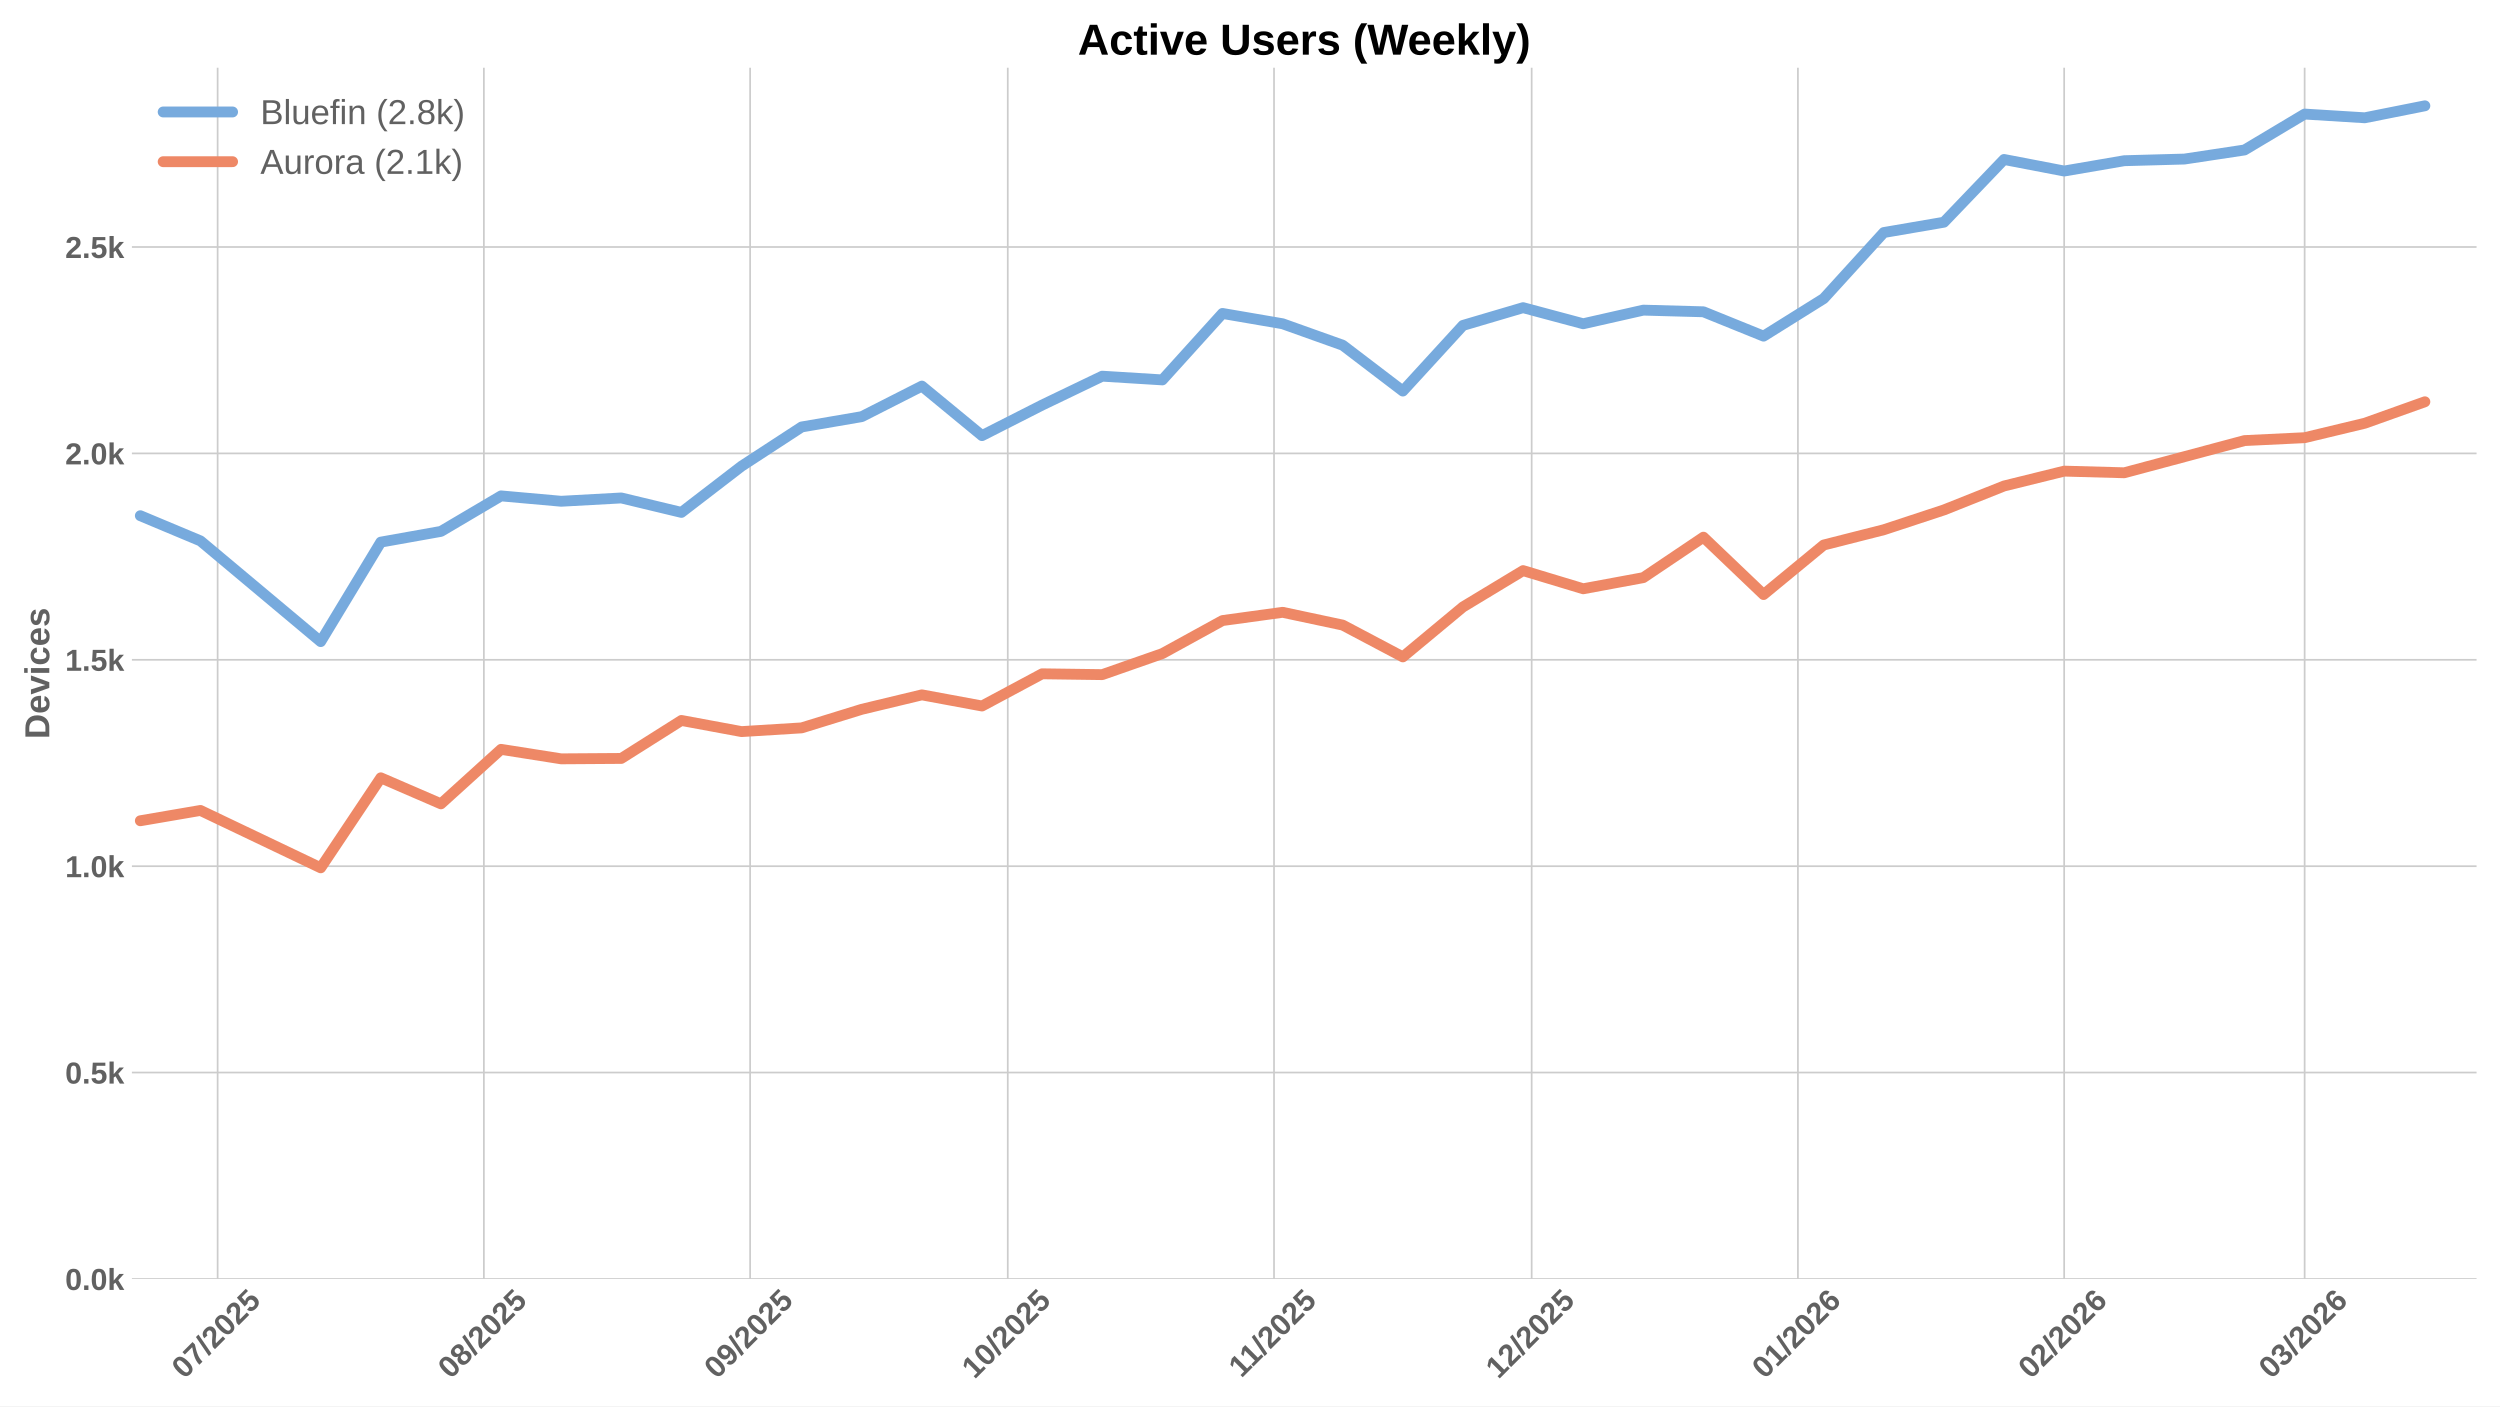
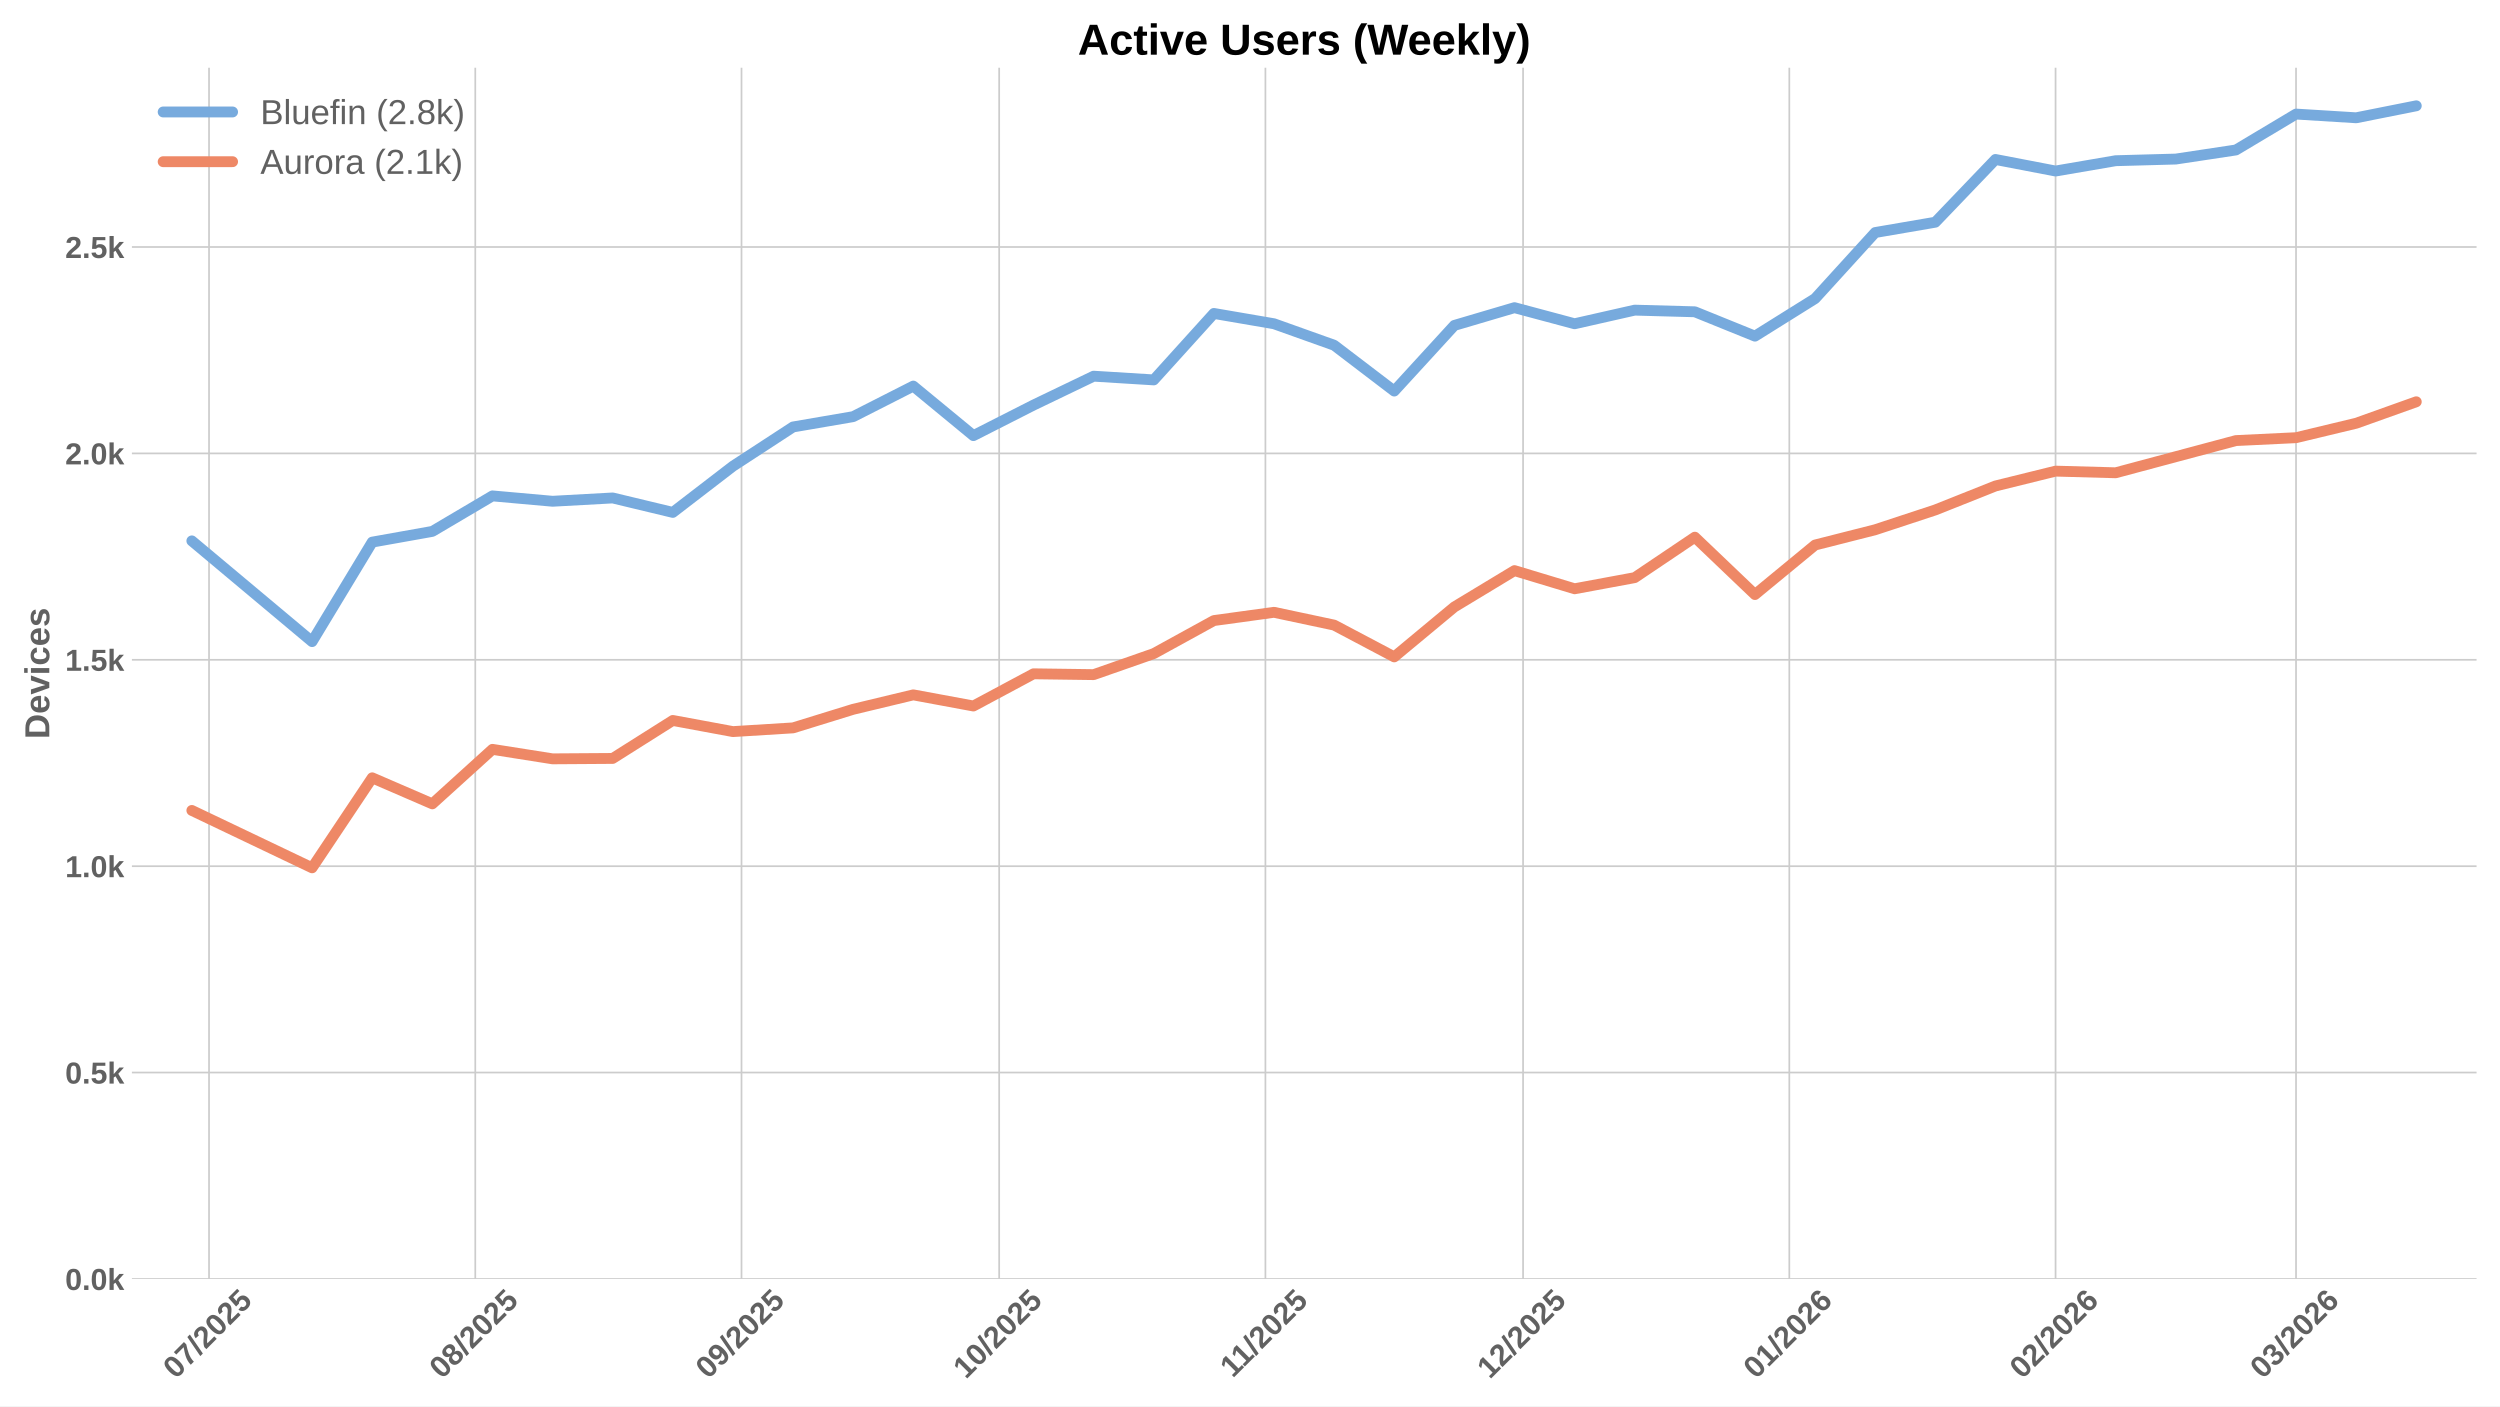
<svg xmlns="http://www.w3.org/2000/svg" xmlns:xlink="http://www.w3.org/1999/xlink" width="1152pt" height="648pt" viewBox="0 0 1152 648" version="1.1">
  <defs>
    <style type="text/css">*{stroke-linejoin: round; stroke-linecap: butt}</style>
  </defs>
  <g id="figure_1">
    <g id="patch_1">
      <path d="M 0 648  L 1152 648  L 1152 0  L 0 0  z " style="fill: #ffffff" />
    </g>
    <g id="axes_1">
      <g id="patch_2">
        <path d="M 60.78 589.343  L 1141.2 589.343  L 1141.2 31.2  L 60.78 31.2  z " style="fill: #ffffff" />
      </g>
      <g id="matplotlib.axis_1">
        <g id="xtick_1">
          <g id="line2d_1">
-             <path d="M 100.284 589.343  L 100.284 31.2  " clip-path="url(#pff3b73ba66)" style="fill: none; stroke: #cccccc; stroke-width: 0.8; stroke-linecap: round" />
+             <path d="M 96.319 589.343  L 96.319 31.2  " clip-path="url(#pf359c111d8)" style="fill: none; stroke: #cccccc; stroke-width: 0.8; stroke-linecap: round" />
          </g>
          <g id="line2d_2" />
          <g id="text_1">
-             <g style="fill: #616161" transform="translate(84.95353 635.7977) rotate(-45) scale(0.14 -0.14)">
+             <g style="fill: #616161" transform="translate(80.98859 635.7977) rotate(-45) scale(0.14 -0.14)">
              <defs>
                <path id="LiberationSans-Bold-30" d="M 3297 2203  Q 3297 1088 2914 512  Q 2531 -63 1766 -63  Q 253 -63 253 2203  Q 253 2994 418 3494  Q 584 3994 915 4231  Q 1247 4469 1791 4469  Q 2572 4469 2934 3903  Q 3297 3338 3297 2203  z M 2416 2203  Q 2416 2813 2356 3150  Q 2297 3488 2165 3634  Q 2034 3781 1784 3781  Q 1519 3781 1383 3632  Q 1247 3484 1189 3148  Q 1131 2813 1131 2203  Q 1131 1600 1192 1261  Q 1253 922 1386 775  Q 1519 628 1772 628  Q 2022 628 2158 783  Q 2294 938 2355 1278  Q 2416 1619 2416 2203  z " transform="scale(0.015625)" />
                <path id="LiberationSans-Bold-37" d="M 3278 3706  Q 2981 3238 2717 2797  Q 2453 2356 2256 1911  Q 2059 1466 1945 995  Q 1831 525 1831 0  L 916 0  Q 916 550 1059 1064  Q 1203 1578 1475 2111  Q 1747 2644 2463 3681  L 275 3681  L 275 4403  L 3278 4403  L 3278 3706  z " transform="scale(0.015625)" />
                <path id="LiberationSans-Bold-2f" d="M 63 -128  L 972 4638  L 1716 4638  L 822 -128  L 63 -128  z " transform="scale(0.015625)" />
                <path id="LiberationSans-Bold-32" d="M 222 0  L 222 609  Q 394 988 711 1347  Q 1028 1706 1509 2097  Q 1972 2472 2158 2715  Q 2344 2959 2344 3194  Q 2344 3769 1766 3769  Q 1484 3769 1336 3617  Q 1188 3466 1144 3163  L 259 3213  Q 334 3825 717 4147  Q 1100 4469 1759 4469  Q 2472 4469 2853 4144  Q 3234 3819 3234 3231  Q 3234 2922 3112 2672  Q 2991 2422 2800 2211  Q 2609 2000 2376 1815  Q 2144 1631 1925 1456  Q 1706 1281 1526 1103  Q 1347 925 1259 722  L 3303 722  L 3303 0  L 222 0  z " transform="scale(0.015625)" />
                <path id="LiberationSans-Bold-35" d="M 3381 1466  Q 3381 766 2945 351  Q 2509 -63 1750 -63  Q 1088 -63 689 235  Q 291 534 197 1100  L 1075 1172  Q 1144 891 1319 762  Q 1494 634 1759 634  Q 2088 634 2283 843  Q 2478 1053 2478 1447  Q 2478 1794 2293 2001  Q 2109 2209 1778 2209  Q 1413 2209 1181 1925  L 325 1925  L 478 4403  L 3125 4403  L 3125 3750  L 1275 3750  L 1203 2638  Q 1522 2919 2000 2919  Q 2628 2919 3004 2528  Q 3381 2138 3381 1466  z " transform="scale(0.015625)" />
              </defs>
              <use xlink:href="#LiberationSans-Bold-30" />
              <use xlink:href="#LiberationSans-Bold-37" transform="translate(55.61523 0)" />
              <use xlink:href="#LiberationSans-Bold-2f" transform="translate(111.2305 0)" />
              <use xlink:href="#LiberationSans-Bold-32" transform="translate(139.0137 0)" />
              <use xlink:href="#LiberationSans-Bold-30" transform="translate(194.6289 0)" />
              <use xlink:href="#LiberationSans-Bold-32" transform="translate(250.2441 0)" />
              <use xlink:href="#LiberationSans-Bold-35" transform="translate(305.8594 0)" />
            </g>
          </g>
        </g>
        <g id="xtick_2">
          <g id="line2d_3">
-             <path d="M 222.969 589.343  L 222.969 31.2  " clip-path="url(#pff3b73ba66)" style="fill: none; stroke: #cccccc; stroke-width: 0.8; stroke-linecap: round" />
+             <path d="M 219.004 589.343  L 219.004 31.2  " clip-path="url(#pf359c111d8)" style="fill: none; stroke: #cccccc; stroke-width: 0.8; stroke-linecap: round" />
          </g>
          <g id="line2d_4" />
          <g id="text_2">
-             <g style="fill: #616161" transform="translate(207.6386 635.7977) rotate(-45) scale(0.14 -0.14)">
+             <g style="fill: #616161" transform="translate(203.6736 635.7977) rotate(-45) scale(0.14 -0.14)">
              <defs>
                <path id="LiberationSans-Bold-38" d="M 3363 1241  Q 3363 622 2953 279  Q 2544 -63 1784 -63  Q 1031 -63 617 278  Q 203 619 203 1234  Q 203 1656 447 1945  Q 691 2234 1100 2303  L 1100 2316  Q 744 2394 525 2669  Q 306 2944 306 3303  Q 306 3844 689 4156  Q 1072 4469 1772 4469  Q 2488 4469 2870 4164  Q 3253 3859 3253 3297  Q 3253 2938 3036 2666  Q 2819 2394 2453 2322  L 2453 2309  Q 2878 2241 3120 1961  Q 3363 1681 3363 1241  z M 2350 3250  Q 2350 3563 2206 3708  Q 2063 3853 1772 3853  Q 1203 3853 1203 3250  Q 1203 2619 1778 2619  Q 2066 2619 2208 2766  Q 2350 2913 2350 3250  z M 2453 1313  Q 2453 2003 1766 2003  Q 1447 2003 1276 1822  Q 1106 1641 1106 1300  Q 1106 913 1275 734  Q 1444 556 1791 556  Q 2131 556 2292 734  Q 2453 913 2453 1313  z " transform="scale(0.015625)" />
              </defs>
              <use xlink:href="#LiberationSans-Bold-30" />
              <use xlink:href="#LiberationSans-Bold-38" transform="translate(55.61523 0)" />
              <use xlink:href="#LiberationSans-Bold-2f" transform="translate(111.2305 0)" />
              <use xlink:href="#LiberationSans-Bold-32" transform="translate(139.0137 0)" />
              <use xlink:href="#LiberationSans-Bold-30" transform="translate(194.6289 0)" />
              <use xlink:href="#LiberationSans-Bold-32" transform="translate(250.2441 0)" />
              <use xlink:href="#LiberationSans-Bold-35" transform="translate(305.8594 0)" />
            </g>
          </g>
        </g>
        <g id="xtick_3">
          <g id="line2d_5">
-             <path d="M 345.654 589.343  L 345.654 31.2  " clip-path="url(#pff3b73ba66)" style="fill: none; stroke: #cccccc; stroke-width: 0.8; stroke-linecap: round" />
+             <path d="M 341.689 589.343  L 341.689 31.2  " clip-path="url(#pf359c111d8)" style="fill: none; stroke: #cccccc; stroke-width: 0.8; stroke-linecap: round" />
          </g>
          <g id="line2d_6" />
          <g id="text_3">
-             <g style="fill: #616161" transform="translate(330.3236 635.7977) rotate(-45) scale(0.14 -0.14)">
+             <g style="fill: #616161" transform="translate(326.3587 635.7977) rotate(-45) scale(0.14 -0.14)">
              <defs>
                <path id="LiberationSans-Bold-39" d="M 3322 2272  Q 3322 1100 2894 518  Q 2466 -63 1678 -63  Q 1097 -63 767 185  Q 438 434 300 972  L 1125 1088  Q 1247 628 1688 628  Q 2056 628 2254 981  Q 2453 1334 2459 2028  Q 2341 1794 2070 1661  Q 1800 1528 1488 1528  Q 906 1528 564 1923  Q 222 2319 222 2994  Q 222 3688 623 4078  Q 1025 4469 1759 4469  Q 2550 4469 2936 3920  Q 3322 3372 3322 2272  z M 2394 2888  Q 2394 3297 2214 3539  Q 2034 3781 1738 3781  Q 1447 3781 1280 3570  Q 1113 3359 1113 2988  Q 1113 2622 1278 2401  Q 1444 2181 1741 2181  Q 2022 2181 2208 2373  Q 2394 2566 2394 2888  z " transform="scale(0.015625)" />
              </defs>
              <use xlink:href="#LiberationSans-Bold-30" />
              <use xlink:href="#LiberationSans-Bold-39" transform="translate(55.61523 0)" />
              <use xlink:href="#LiberationSans-Bold-2f" transform="translate(111.2305 0)" />
              <use xlink:href="#LiberationSans-Bold-32" transform="translate(139.0137 0)" />
              <use xlink:href="#LiberationSans-Bold-30" transform="translate(194.6289 0)" />
              <use xlink:href="#LiberationSans-Bold-32" transform="translate(250.2441 0)" />
              <use xlink:href="#LiberationSans-Bold-35" transform="translate(305.8594 0)" />
            </g>
          </g>
        </g>
        <g id="xtick_4">
          <g id="line2d_7">
-             <path d="M 464.381 589.343  L 464.381 31.2  " clip-path="url(#pff3b73ba66)" style="fill: none; stroke: #cccccc; stroke-width: 0.8; stroke-linecap: round" />
+             <path d="M 460.416 589.343  L 460.416 31.2  " clip-path="url(#pf359c111d8)" style="fill: none; stroke: #cccccc; stroke-width: 0.8; stroke-linecap: round" />
          </g>
          <g id="line2d_8" />
          <g id="text_4">
-             <g style="fill: #616161" transform="translate(449.0511 635.7977) rotate(-45) scale(0.14 -0.14)">
+             <g style="fill: #616161" transform="translate(445.0862 635.7977) rotate(-45) scale(0.14 -0.14)">
              <defs>
                <path id="LiberationSans-Bold-31" d="M 403 0  L 403 653  L 1494 653  L 1494 3656  L 438 2997  L 438 3688  L 1541 4403  L 2372 4403  L 2372 653  L 3381 653  L 3381 0  L 403 0  z " transform="scale(0.015625)" />
              </defs>
              <use xlink:href="#LiberationSans-Bold-31" />
              <use xlink:href="#LiberationSans-Bold-30" transform="translate(55.61523 0)" />
              <use xlink:href="#LiberationSans-Bold-2f" transform="translate(111.2305 0)" />
              <use xlink:href="#LiberationSans-Bold-32" transform="translate(139.0137 0)" />
              <use xlink:href="#LiberationSans-Bold-30" transform="translate(194.6289 0)" />
              <use xlink:href="#LiberationSans-Bold-32" transform="translate(250.2441 0)" />
              <use xlink:href="#LiberationSans-Bold-35" transform="translate(305.8594 0)" />
            </g>
          </g>
        </g>
        <g id="xtick_5">
          <g id="line2d_9">
-             <path d="M 587.066 589.343  L 587.066 31.2  " clip-path="url(#pff3b73ba66)" style="fill: none; stroke: #cccccc; stroke-width: 0.8; stroke-linecap: round" />
+             <path d="M 583.102 589.343  L 583.102 31.2  " clip-path="url(#pf359c111d8)" style="fill: none; stroke: #cccccc; stroke-width: 0.8; stroke-linecap: round" />
          </g>
          <g id="line2d_10" />
          <g id="text_5">
-             <g style="fill: #616161" transform="translate(572.0084 635.2532) rotate(-45) scale(0.14 -0.14)">
+             <g style="fill: #616161" transform="translate(568.0435 635.2532) rotate(-45) scale(0.14 -0.14)">
              <use xlink:href="#LiberationSans-Bold-31" />
              <use xlink:href="#LiberationSans-Bold-31" transform="translate(50.11523 0)" />
              <use xlink:href="#LiberationSans-Bold-2f" transform="translate(105.7305 0)" />
              <use xlink:href="#LiberationSans-Bold-32" transform="translate(133.5137 0)" />
              <use xlink:href="#LiberationSans-Bold-30" transform="translate(189.1289 0)" />
              <use xlink:href="#LiberationSans-Bold-32" transform="translate(244.7441 0)" />
              <use xlink:href="#LiberationSans-Bold-35" transform="translate(300.3594 0)" />
            </g>
          </g>
        </g>
        <g id="xtick_6">
          <g id="line2d_11">
-             <path d="M 705.794 589.343  L 705.794 31.2  " clip-path="url(#pff3b73ba66)" style="fill: none; stroke: #cccccc; stroke-width: 0.8; stroke-linecap: round" />
+             <path d="M 701.829 589.343  L 701.829 31.2  " clip-path="url(#pf359c111d8)" style="fill: none; stroke: #cccccc; stroke-width: 0.8; stroke-linecap: round" />
          </g>
          <g id="line2d_12" />
          <g id="text_6">
-             <g style="fill: #616161" transform="translate(690.4636 635.7977) rotate(-45) scale(0.14 -0.14)">
+             <g style="fill: #616161" transform="translate(686.4987 635.7977) rotate(-45) scale(0.14 -0.14)">
              <use xlink:href="#LiberationSans-Bold-31" />
              <use xlink:href="#LiberationSans-Bold-32" transform="translate(55.61523 0)" />
              <use xlink:href="#LiberationSans-Bold-2f" transform="translate(111.2305 0)" />
              <use xlink:href="#LiberationSans-Bold-32" transform="translate(139.0137 0)" />
              <use xlink:href="#LiberationSans-Bold-30" transform="translate(194.6289 0)" />
              <use xlink:href="#LiberationSans-Bold-32" transform="translate(250.2441 0)" />
              <use xlink:href="#LiberationSans-Bold-35" transform="translate(305.8594 0)" />
            </g>
          </g>
        </g>
        <g id="xtick_7">
          <g id="line2d_13">
-             <path d="M 828.479 589.343  L 828.479 31.2  " clip-path="url(#pff3b73ba66)" style="fill: none; stroke: #cccccc; stroke-width: 0.8; stroke-linecap: round" />
+             <path d="M 824.514 589.343  L 824.514 31.2  " clip-path="url(#pf359c111d8)" style="fill: none; stroke: #cccccc; stroke-width: 0.8; stroke-linecap: round" />
          </g>
          <g id="line2d_14" />
          <g id="text_7">
-             <g style="fill: #616161" transform="translate(813.1487 635.7977) rotate(-45) scale(0.14 -0.14)">
+             <g style="fill: #616161" transform="translate(809.1838 635.7977) rotate(-45) scale(0.14 -0.14)">
              <defs>
                <path id="LiberationSans-Bold-36" d="M 3328 1441  Q 3328 738 2934 337  Q 2541 -63 1847 -63  Q 1069 -63 651 482  Q 234 1028 234 2100  Q 234 3278 657 3873  Q 1081 4469 1869 4469  Q 2428 4469 2751 4222  Q 3075 3975 3209 3456  L 2381 3341  Q 2263 3775 1850 3775  Q 1497 3775 1295 3422  Q 1094 3069 1094 2350  Q 1234 2584 1484 2709  Q 1734 2834 2050 2834  Q 2641 2834 2984 2459  Q 3328 2084 3328 1441  z M 2447 1416  Q 2447 1791 2273 1989  Q 2100 2188 1797 2188  Q 1506 2188 1331 2002  Q 1156 1816 1156 1509  Q 1156 1125 1339 873  Q 1522 622 1819 622  Q 2116 622 2281 833  Q 2447 1044 2447 1416  z " transform="scale(0.015625)" />
              </defs>
              <use xlink:href="#LiberationSans-Bold-30" />
              <use xlink:href="#LiberationSans-Bold-31" transform="translate(55.61523 0)" />
              <use xlink:href="#LiberationSans-Bold-2f" transform="translate(111.2305 0)" />
              <use xlink:href="#LiberationSans-Bold-32" transform="translate(139.0137 0)" />
              <use xlink:href="#LiberationSans-Bold-30" transform="translate(194.6289 0)" />
              <use xlink:href="#LiberationSans-Bold-32" transform="translate(250.2441 0)" />
              <use xlink:href="#LiberationSans-Bold-36" transform="translate(305.8594 0)" />
            </g>
          </g>
        </g>
        <g id="xtick_8">
          <g id="line2d_15">
-             <path d="M 951.164 589.343  L 951.164 31.2  " clip-path="url(#pff3b73ba66)" style="fill: none; stroke: #cccccc; stroke-width: 0.8; stroke-linecap: round" />
+             <path d="M 947.199 589.343  L 947.199 31.2  " clip-path="url(#pf359c111d8)" style="fill: none; stroke: #cccccc; stroke-width: 0.8; stroke-linecap: round" />
          </g>
          <g id="line2d_16" />
          <g id="text_8">
-             <g style="fill: #616161" transform="translate(935.8337 635.7977) rotate(-45) scale(0.14 -0.14)">
+             <g style="fill: #616161" transform="translate(931.8688 635.7977) rotate(-45) scale(0.14 -0.14)">
              <use xlink:href="#LiberationSans-Bold-30" />
              <use xlink:href="#LiberationSans-Bold-32" transform="translate(55.61523 0)" />
              <use xlink:href="#LiberationSans-Bold-2f" transform="translate(111.2305 0)" />
              <use xlink:href="#LiberationSans-Bold-32" transform="translate(139.0137 0)" />
              <use xlink:href="#LiberationSans-Bold-30" transform="translate(194.6289 0)" />
              <use xlink:href="#LiberationSans-Bold-32" transform="translate(250.2441 0)" />
              <use xlink:href="#LiberationSans-Bold-36" transform="translate(305.8594 0)" />
            </g>
          </g>
        </g>
        <g id="xtick_9">
          <g id="line2d_17">
-             <path d="M 1061.976 589.343  L 1061.976 31.2  " clip-path="url(#pff3b73ba66)" style="fill: none; stroke: #cccccc; stroke-width: 0.8; stroke-linecap: round" />
+             <path d="M 1058.011 589.343  L 1058.011 31.2  " clip-path="url(#pf359c111d8)" style="fill: none; stroke: #cccccc; stroke-width: 0.8; stroke-linecap: round" />
          </g>
          <g id="line2d_18" />
          <g id="text_9">
-             <g style="fill: #616161" transform="translate(1046.646 635.7977) rotate(-45) scale(0.14 -0.14)">
+             <g style="fill: #616161" transform="translate(1042.681 635.7977) rotate(-45) scale(0.14 -0.14)">
              <defs>
                <path id="LiberationSans-Bold-33" d="M 3328 1222  Q 3328 603 2922 265  Q 2516 -72 1766 -72  Q 1056 -72 637 254  Q 219 581 147 1197  L 1041 1275  Q 1125 641 1763 641  Q 2078 641 2253 797  Q 2428 953 2428 1275  Q 2428 1569 2215 1725  Q 2003 1881 1584 1881  L 1278 1881  L 1278 2591  L 1566 2591  Q 1944 2591 2134 2745  Q 2325 2900 2325 3188  Q 2325 3459 2173 3614  Q 2022 3769 1731 3769  Q 1459 3769 1292 3619  Q 1125 3469 1100 3194  L 222 3256  Q 291 3825 694 4147  Q 1097 4469 1747 4469  Q 2438 4469 2827 4158  Q 3216 3847 3216 3297  Q 3216 2884 2973 2618  Q 2731 2353 2275 2266  L 2275 2253  Q 2781 2194 3054 1920  Q 3328 1647 3328 1222  z " transform="scale(0.015625)" />
              </defs>
              <use xlink:href="#LiberationSans-Bold-30" />
              <use xlink:href="#LiberationSans-Bold-33" transform="translate(55.61523 0)" />
              <use xlink:href="#LiberationSans-Bold-2f" transform="translate(111.2305 0)" />
              <use xlink:href="#LiberationSans-Bold-32" transform="translate(139.0137 0)" />
              <use xlink:href="#LiberationSans-Bold-30" transform="translate(194.6289 0)" />
              <use xlink:href="#LiberationSans-Bold-32" transform="translate(250.2441 0)" />
              <use xlink:href="#LiberationSans-Bold-36" transform="translate(305.8594 0)" />
            </g>
          </g>
        </g>
      </g>
      <g id="matplotlib.axis_2">
        <g id="ytick_1">
          <g id="line2d_19">
-             <path d="M 60.78 589.343  L 1141.2 589.343  " clip-path="url(#pff3b73ba66)" style="fill: none; stroke: #cccccc; stroke-width: 0.8; stroke-linecap: round" />
+             <path d="M 60.78 589.343  L 1141.2 589.343  " clip-path="url(#pf359c111d8)" style="fill: none; stroke: #cccccc; stroke-width: 0.8; stroke-linecap: round" />
          </g>
          <g id="line2d_20" />
          <g id="text_10">
            <g style="fill: #616161" transform="translate(30.03469 594.416) scale(0.14 -0.14)">
              <defs>
                <path id="LiberationSans-Bold-2e" d="M 434 0  L 434 953  L 1338 953  L 1338 0  L 434 0  z " transform="scale(0.015625)" />
                <path id="LiberationSans-Bold-6b" d="M 2606 0  L 1703 1531  L 1325 1269  L 1325 0  L 447 0  L 447 4638  L 1325 4638  L 1325 1981  L 2531 3381  L 3475 3381  L 2288 2063  L 3566 0  L 2606 0  z " transform="scale(0.015625)" />
              </defs>
              <use xlink:href="#LiberationSans-Bold-30" />
              <use xlink:href="#LiberationSans-Bold-2e" transform="translate(55.61523 0)" />
              <use xlink:href="#LiberationSans-Bold-30" transform="translate(83.39844 0)" />
              <use xlink:href="#LiberationSans-Bold-6b" transform="translate(139.0137 0)" />
            </g>
          </g>
        </g>
        <g id="ytick_2">
          <g id="line2d_21">
-             <path d="M 60.78 494.236  L 1141.2 494.236  " clip-path="url(#pff3b73ba66)" style="fill: none; stroke: #cccccc; stroke-width: 0.8; stroke-linecap: round" />
+             <path d="M 60.78 494.236  L 1141.2 494.236  " clip-path="url(#pf359c111d8)" style="fill: none; stroke: #cccccc; stroke-width: 0.8; stroke-linecap: round" />
          </g>
          <g id="line2d_22" />
          <g id="text_11">
            <g style="fill: #616161" transform="translate(30.03469 499.3093) scale(0.14 -0.14)">
              <use xlink:href="#LiberationSans-Bold-30" />
              <use xlink:href="#LiberationSans-Bold-2e" transform="translate(55.61523 0)" />
              <use xlink:href="#LiberationSans-Bold-35" transform="translate(83.39844 0)" />
              <use xlink:href="#LiberationSans-Bold-6b" transform="translate(139.0137 0)" />
            </g>
          </g>
        </g>
        <g id="ytick_3">
          <g id="line2d_23">
-             <path d="M 60.78 399.13  L 1141.2 399.13  " clip-path="url(#pff3b73ba66)" style="fill: none; stroke: #cccccc; stroke-width: 0.8; stroke-linecap: round" />
+             <path d="M 60.78 399.13  L 1141.2 399.13  " clip-path="url(#pf359c111d8)" style="fill: none; stroke: #cccccc; stroke-width: 0.8; stroke-linecap: round" />
          </g>
          <g id="line2d_24" />
          <g id="text_12">
            <g style="fill: #616161" transform="translate(30.03469 404.2026) scale(0.14 -0.14)">
              <use xlink:href="#LiberationSans-Bold-31" />
              <use xlink:href="#LiberationSans-Bold-2e" transform="translate(55.61523 0)" />
              <use xlink:href="#LiberationSans-Bold-30" transform="translate(83.39844 0)" />
              <use xlink:href="#LiberationSans-Bold-6b" transform="translate(139.0137 0)" />
            </g>
          </g>
        </g>
        <g id="ytick_4">
          <g id="line2d_25">
-             <path d="M 60.78 304.023  L 1141.2 304.023  " clip-path="url(#pff3b73ba66)" style="fill: none; stroke: #cccccc; stroke-width: 0.8; stroke-linecap: round" />
+             <path d="M 60.78 304.023  L 1141.2 304.023  " clip-path="url(#pf359c111d8)" style="fill: none; stroke: #cccccc; stroke-width: 0.8; stroke-linecap: round" />
          </g>
          <g id="line2d_26" />
          <g id="text_13">
            <g style="fill: #616161" transform="translate(30.03469 309.0959) scale(0.14 -0.14)">
              <use xlink:href="#LiberationSans-Bold-31" />
              <use xlink:href="#LiberationSans-Bold-2e" transform="translate(55.61523 0)" />
              <use xlink:href="#LiberationSans-Bold-35" transform="translate(83.39844 0)" />
              <use xlink:href="#LiberationSans-Bold-6b" transform="translate(139.0137 0)" />
            </g>
          </g>
        </g>
        <g id="ytick_5">
          <g id="line2d_27">
-             <path d="M 60.78 208.916  L 1141.2 208.916  " clip-path="url(#pff3b73ba66)" style="fill: none; stroke: #cccccc; stroke-width: 0.8; stroke-linecap: round" />
+             <path d="M 60.78 208.916  L 1141.2 208.916  " clip-path="url(#pf359c111d8)" style="fill: none; stroke: #cccccc; stroke-width: 0.8; stroke-linecap: round" />
          </g>
          <g id="line2d_28" />
          <g id="text_14">
            <g style="fill: #616161" transform="translate(30.03469 213.9892) scale(0.14 -0.14)">
              <use xlink:href="#LiberationSans-Bold-32" />
              <use xlink:href="#LiberationSans-Bold-2e" transform="translate(55.61523 0)" />
              <use xlink:href="#LiberationSans-Bold-30" transform="translate(83.39844 0)" />
              <use xlink:href="#LiberationSans-Bold-6b" transform="translate(139.0137 0)" />
            </g>
          </g>
        </g>
        <g id="ytick_6">
          <g id="line2d_29">
-             <path d="M 60.78 113.81  L 1141.2 113.81  " clip-path="url(#pff3b73ba66)" style="fill: none; stroke: #cccccc; stroke-width: 0.8; stroke-linecap: round" />
+             <path d="M 60.78 113.81  L 1141.2 113.81  " clip-path="url(#pf359c111d8)" style="fill: none; stroke: #cccccc; stroke-width: 0.8; stroke-linecap: round" />
          </g>
          <g id="line2d_30" />
          <g id="text_15">
            <g style="fill: #616161" transform="translate(30.03469 118.8825) scale(0.14 -0.14)">
              <use xlink:href="#LiberationSans-Bold-32" />
              <use xlink:href="#LiberationSans-Bold-2e" transform="translate(55.61523 0)" />
              <use xlink:href="#LiberationSans-Bold-35" transform="translate(83.39844 0)" />
              <use xlink:href="#LiberationSans-Bold-6b" transform="translate(139.0137 0)" />
            </g>
          </g>
        </g>
        <g id="text_16">
          <g style="fill: #616161" transform="translate(22.71469 340.5153) rotate(-90) scale(0.16 -0.16)">
            <defs>
              <path id="LiberationSans-Bold-44" d="M 4353 2234  Q 4353 1553 4086 1045  Q 3819 538 3330 269  Q 2841 0 2209 0  L 428 0  L 428 4403  L 2022 4403  Q 3134 4403 3743 3842  Q 4353 3281 4353 2234  z M 3425 2234  Q 3425 2944 3056 3317  Q 2688 3691 2003 3691  L 1350 3691  L 1350 713  L 2131 713  Q 2725 713 3075 1122  Q 3425 1531 3425 2234  z " transform="scale(0.015625)" />
              <path id="LiberationSans-Bold-65" d="M 1831 -63  Q 1069 -63 659 389  Q 250 841 250 1706  Q 250 2544 665 2994  Q 1081 3444 1844 3444  Q 2572 3444 2956 2961  Q 3341 2478 3341 1547  L 3341 1522  L 1172 1522  Q 1172 1028 1355 776  Q 1538 525 1875 525  Q 2341 525 2463 928  L 3291 856  Q 2931 -63 1831 -63  z M 1831 2891  Q 1522 2891 1355 2675  Q 1188 2459 1178 2072  L 2491 2072  Q 2466 2481 2294 2686  Q 2122 2891 1831 2891  z " transform="scale(0.015625)" />
              <path id="LiberationSans-Bold-76" d="M 2284 0  L 1234 0  L 25 3381  L 953 3381  L 1544 1491  Q 1591 1334 1766 709  Q 1797 838 1894 1159  Q 1991 1481 2613 3381  L 3531 3381  L 2284 0  z " transform="scale(0.015625)" />
              <path id="LiberationSans-Bold-69" d="M 447 3991  L 447 4638  L 1325 4638  L 1325 3991  L 447 3991  z M 447 0  L 447 3381  L 1325 3381  L 1325 0  L 447 0  z " transform="scale(0.015625)" />
              <path id="LiberationSans-Bold-63" d="M 1856 -63  Q 1088 -63 669 395  Q 250 853 250 1672  Q 250 2509 672 2976  Q 1094 3444 1869 3444  Q 2466 3444 2856 3144  Q 3247 2844 3347 2316  L 2463 2272  Q 2425 2531 2275 2686  Q 2125 2841 1850 2841  Q 1172 2841 1172 1706  Q 1172 538 1863 538  Q 2113 538 2281 695  Q 2450 853 2491 1166  L 3372 1125  Q 3325 778 3123 506  Q 2922 234 2594 85  Q 2266 -63 1856 -63  z " transform="scale(0.015625)" />
              <path id="LiberationSans-Bold-73" d="M 3297 988  Q 3297 497 2895 217  Q 2494 -63 1784 -63  Q 1088 -63 717 157  Q 347 378 225 844  L 997 959  Q 1063 719 1223 619  Q 1384 519 1784 519  Q 2153 519 2322 612  Q 2491 706 2491 906  Q 2491 1069 2355 1164  Q 2219 1259 1894 1325  Q 1150 1472 890 1598  Q 631 1725 495 1926  Q 359 2128 359 2422  Q 359 2906 732 3176  Q 1106 3447 1791 3447  Q 2394 3447 2761 3212  Q 3128 2978 3219 2534  L 2441 2453  Q 2403 2659 2256 2761  Q 2109 2863 1791 2863  Q 1478 2863 1322 2783  Q 1166 2703 1166 2516  Q 1166 2369 1286 2283  Q 1406 2197 1691 2141  Q 2088 2059 2395 1973  Q 2703 1888 2889 1769  Q 3075 1650 3186 1464  Q 3297 1278 3297 988  z " transform="scale(0.015625)" />
            </defs>
            <use xlink:href="#LiberationSans-Bold-44" />
            <use xlink:href="#LiberationSans-Bold-65" transform="translate(72.2168 0)" />
            <use xlink:href="#LiberationSans-Bold-76" transform="translate(127.832 0)" />
            <use xlink:href="#LiberationSans-Bold-69" transform="translate(183.4473 0)" />
            <use xlink:href="#LiberationSans-Bold-63" transform="translate(211.2305 0)" />
            <use xlink:href="#LiberationSans-Bold-65" transform="translate(266.8457 0)" />
            <use xlink:href="#LiberationSans-Bold-73" transform="translate(322.4609 0)" />
          </g>
        </g>
      </g>
      <g id="line2d_31">
-         <path d="M 64.666 237.639  L 92.369 249.242  L 147.775 295.654  L 175.478 249.812  L 203.181 244.867  L 230.884 228.508  L 258.587 230.981  L 286.29 229.459  L 313.993 236.117  L 341.696 214.813  L 369.399 196.743  L 397.103 191.987  L 424.806 177.912  L 452.509 200.737  L 480.212 186.661  L 507.915 173.346  L 535.618 175.058  L 563.321 144.434  L 591.024 149.189  L 618.727 159.08  L 646.43 180.194  L 674.133 149.95  L 701.836 141.771  L 729.539 149.189  L 757.243 142.912  L 784.946 143.673  L 812.649 154.896  L 840.352 137.586  L 868.055 107.152  L 895.758 102.397  L 923.461 73.484  L 951.164 78.81  L 978.867 74.055  L 1006.57 73.294  L 1034.273 69.11  L 1061.976 52.561  L 1089.679 54.273  L 1117.383 48.757  " clip-path="url(#pff3b73ba66)" style="fill: none; stroke: #77aadd; stroke-width: 5; stroke-linecap: round" />
+         <path d="M 88.404 249.242  L 143.81 295.654  L 171.513 249.812  L 199.216 244.867  L 226.919 228.508  L 254.622 230.981  L 282.325 229.459  L 310.028 236.117  L 337.731 214.813  L 365.434 196.743  L 393.138 191.987  L 420.841 177.912  L 448.544 200.737  L 476.247 186.661  L 503.95 173.346  L 531.653 175.058  L 559.356 144.434  L 587.059 149.189  L 614.762 159.08  L 642.465 180.194  L 670.168 149.95  L 697.871 141.771  L 725.574 149.189  L 753.278 142.912  L 780.981 143.673  L 808.684 154.896  L 836.387 137.586  L 864.09 107.152  L 891.793 102.397  L 919.496 73.484  L 947.199 78.81  L 974.902 74.055  L 1002.605 73.294  L 1030.308 69.11  L 1058.011 52.561  L 1085.714 54.273  L 1113.418 48.757  " clip-path="url(#pf359c111d8)" style="fill: none; stroke: #77aadd; stroke-width: 5; stroke-linecap: round" />
      </g>
      <g id="line2d_32">
-         <path d="M 64.666 378.206  L 92.369 373.451  L 147.775 399.891  L 175.478 358.424  L 203.181 370.408  L 230.884 345.299  L 258.587 349.674  L 286.29 349.484  L 313.993 331.984  L 341.696 337.12  L 369.399 335.408  L 397.103 326.849  L 424.806 320.191  L 452.509 325.327  L 480.212 310.49  L 507.915 310.871  L 535.618 301.17  L 563.321 285.953  L 591.024 282.149  L 618.727 288.045  L 646.43 302.692  L 674.133 279.676  L 701.836 262.937  L 729.539 271.306  L 757.243 266.171  L 784.946 247.53  L 812.649 273.969  L 840.352 251.144  L 868.055 244.106  L 895.758 234.976  L 923.461 223.943  L 951.164 217.096  L 978.867 217.856  L 1006.57 210.438  L 1034.273 203.02  L 1061.976 201.688  L 1089.679 195.031  L 1117.383 185.14  " clip-path="url(#pff3b73ba66)" style="fill: none; stroke: #ee8866; stroke-width: 5; stroke-linecap: round" />
+         <path d="M 88.404 373.451  L 143.81 399.891  L 171.513 358.424  L 199.216 370.408  L 226.919 345.299  L 254.622 349.674  L 282.325 349.484  L 310.028 331.984  L 337.731 337.12  L 365.434 335.408  L 393.138 326.849  L 420.841 320.191  L 448.544 325.327  L 476.247 310.49  L 503.95 310.871  L 531.653 301.17  L 559.356 285.953  L 587.059 282.149  L 614.762 288.045  L 642.465 302.692  L 670.168 279.676  L 697.871 262.937  L 725.574 271.306  L 753.278 266.171  L 780.981 247.53  L 808.684 273.969  L 836.387 251.144  L 864.09 244.106  L 891.793 234.976  L 919.496 223.943  L 947.199 217.096  L 974.902 217.856  L 1002.605 210.438  L 1030.308 203.02  L 1058.011 201.688  L 1085.714 195.031  L 1113.418 185.14  " clip-path="url(#pf359c111d8)" style="fill: none; stroke: #ee8866; stroke-width: 5; stroke-linecap: round" />
      </g>
      <g id="patch_3">
        <path d="M 60.78 589.343  L 60.78 31.2  " style="fill: none" />
      </g>
      <g id="patch_4">
        <path d="M 1141.2 589.343  L 1141.2 31.2  " style="fill: none" />
      </g>
      <g id="patch_5">
        <path d="M 60.78 589.343  L 1141.2 589.343  " style="fill: none" />
      </g>
      <g id="patch_6">
        <path d="M 60.78 31.2  L 1141.2 31.2  " style="fill: none" />
      </g>
      <g id="text_17">
        <g transform="translate(496.6791 25.2) scale(0.2 -0.2)">
          <defs>
            <path id="LiberationSans-Bold-41" d="M 3541 0  L 3150 1125  L 1472 1125  L 1081 0  L 159 0  L 1766 4403  L 2853 4403  L 4453 0  L 3541 0  z M 2309 3725  L 2291 3656  Q 2259 3544 2215 3400  Q 2172 3256 1678 1819  L 2944 1819  L 2509 3084  L 2375 3509  L 2309 3725  z " transform="scale(0.015625)" />
            <path id="LiberationSans-Bold-74" d="M 1313 -56  Q 925 -56 715 155  Q 506 366 506 794  L 506 2788  L 78 2788  L 78 3381  L 550 3381  L 825 4175  L 1375 4175  L 1375 3381  L 2016 3381  L 2016 2788  L 1375 2788  L 1375 1031  Q 1375 784 1469 667  Q 1563 550 1759 550  Q 1863 550 2053 594  L 2053 50  Q 1728 -56 1313 -56  z " transform="scale(0.015625)" />
            <path id="LiberationSans-Bold-20" transform="scale(0.015625)" />
            <path id="LiberationSans-Bold-55" d="M 2259 -63  Q 1350 -63 867 381  Q 384 825 384 1650  L 384 4403  L 1306 4403  L 1306 1722  Q 1306 1200 1554 929  Q 1803 659 2284 659  Q 2778 659 3043 942  Q 3309 1225 3309 1753  L 3309 4403  L 4231 4403  L 4231 1697  Q 4231 859 3714 398  Q 3197 -63 2259 -63  z " transform="scale(0.015625)" />
            <path id="LiberationSans-Bold-72" d="M 447 0  L 447 2588  Q 447 2866 439 3052  Q 431 3238 422 3381  L 1259 3381  Q 1269 3325 1284 3039  Q 1300 2753 1300 2659  L 1313 2659  Q 1441 3016 1541 3161  Q 1641 3306 1778 3376  Q 1916 3447 2122 3447  Q 2291 3447 2394 3400  L 2394 2666  Q 2181 2713 2019 2713  Q 1691 2713 1508 2447  Q 1325 2181 1325 1659  L 1325 0  L 447 0  z " transform="scale(0.015625)" />
            <path id="LiberationSans-Bold-28" d="M 1247 -1328  Q 756 -622 537 81  Q 319 784 319 1659  Q 319 2531 537 3232  Q 756 3934 1247 4638  L 2125 4638  Q 1631 3925 1407 3219  Q 1184 2513 1184 1656  Q 1184 803 1406 101  Q 1628 -600 2125 -1328  L 1247 -1328  z " transform="scale(0.015625)" />
            <path id="LiberationSans-Bold-57" d="M 4897 0  L 3803 0  L 3206 2547  Q 3097 2997 3022 3488  Q 2947 3078 2900 2864  Q 2853 2650 2234 0  L 1141 0  L 6 4403  L 941 4403  L 1578 1559  L 1722 872  Q 1809 1306 1892 1701  Q 1975 2097 2516 4403  L 3547 4403  L 4103 2059  Q 4169 1797 4325 872  L 4403 1234  L 4569 1953  L 5100 4403  L 6034 4403  L 4897 0  z " transform="scale(0.015625)" />
            <path id="LiberationSans-Bold-6c" d="M 447 0  L 447 4638  L 1325 4638  L 1325 0  L 447 0  z " transform="scale(0.015625)" />
            <path id="LiberationSans-Bold-79" d="M 884 -1328  Q 569 -1328 331 -1288  L 331 -663  Q 497 -688 634 -688  Q 822 -688 945 -628  Q 1069 -569 1167 -431  Q 1266 -294 1388 34  L 50 3381  L 978 3381  L 1509 1797  Q 1634 1456 1825 753  L 1903 1050  L 2106 1784  L 2606 3381  L 3525 3381  L 2188 -178  Q 1919 -828 1630 -1078  Q 1341 -1328 884 -1328  z " transform="scale(0.015625)" />
            <path id="LiberationSans-Bold-29" d="M 6 -1328  Q 506 -597 726 101  Q 947 800 947 1656  Q 947 2516 722 3223  Q 497 3931 6 4638  L 884 4638  Q 1378 3928 1595 3225  Q 1813 2522 1813 1659  Q 1813 791 1595 87  Q 1378 -616 884 -1328  L 6 -1328  z " transform="scale(0.015625)" />
          </defs>
          <use xlink:href="#LiberationSans-Bold-41" />
          <use xlink:href="#LiberationSans-Bold-63" transform="translate(72.2168 0)" />
          <use xlink:href="#LiberationSans-Bold-74" transform="translate(127.832 0)" />
          <use xlink:href="#LiberationSans-Bold-69" transform="translate(161.1328 0)" />
          <use xlink:href="#LiberationSans-Bold-76" transform="translate(188.916 0)" />
          <use xlink:href="#LiberationSans-Bold-65" transform="translate(244.5312 0)" />
          <use xlink:href="#LiberationSans-Bold-20" transform="translate(300.1465 0)" />
          <use xlink:href="#LiberationSans-Bold-55" transform="translate(327.9297 0)" />
          <use xlink:href="#LiberationSans-Bold-73" transform="translate(400.1465 0)" />
          <use xlink:href="#LiberationSans-Bold-65" transform="translate(455.7617 0)" />
          <use xlink:href="#LiberationSans-Bold-72" transform="translate(511.377 0)" />
          <use xlink:href="#LiberationSans-Bold-73" transform="translate(550.293 0)" />
          <use xlink:href="#LiberationSans-Bold-20" transform="translate(605.9082 0)" />
          <use xlink:href="#LiberationSans-Bold-28" transform="translate(633.6914 0)" />
          <use xlink:href="#LiberationSans-Bold-57" transform="translate(666.9922 0)" />
          <use xlink:href="#LiberationSans-Bold-65" transform="translate(759.627 0)" />
          <use xlink:href="#LiberationSans-Bold-65" transform="translate(815.2422 0)" />
          <use xlink:href="#LiberationSans-Bold-6b" transform="translate(870.8574 0)" />
          <use xlink:href="#LiberationSans-Bold-6c" transform="translate(926.4727 0)" />
          <use xlink:href="#LiberationSans-Bold-79" transform="translate(954.2559 0)" />
          <use xlink:href="#LiberationSans-Bold-29" transform="translate(1009.871 0)" />
        </g>
      </g>
      <g id="legend_1">
        <g id="line2d_33">
          <path d="M 75.18 51.595  L 91.18 51.595  L 107.18 51.595  " style="fill: none; stroke: #77aadd; stroke-width: 5; stroke-linecap: round" />
        </g>
        <g id="text_18">
          <g style="fill: #616161" transform="translate(119.98 57.195) scale(0.16 -0.16)">
            <defs>
              <path id="LiberationSans-42" d="M 3931 1241  Q 3931 653 3503 326  Q 3075 0 2313 0  L 525 0  L 525 4403  L 2125 4403  Q 3675 4403 3675 3334  Q 3675 2944 3456 2678  Q 3238 2413 2838 2322  Q 3363 2259 3647 1970  Q 3931 1681 3931 1241  z M 3075 3263  Q 3075 3619 2831 3772  Q 2588 3925 2125 3925  L 1122 3925  L 1122 2531  L 2125 2531  Q 2603 2531 2839 2711  Q 3075 2891 3075 3263  z M 3328 1288  Q 3328 2066 2234 2066  L 1122 2066  L 1122 478  L 2281 478  Q 2828 478 3078 681  Q 3328 884 3328 1288  z " transform="scale(0.015625)" />
              <path id="LiberationSans-6c" d="M 431 0  L 431 4638  L 994 4638  L 994 0  L 431 0  z " transform="scale(0.015625)" />
              <path id="LiberationSans-75" d="M 981 3381  L 981 1238  Q 981 903 1047 718  Q 1113 534 1256 453  Q 1400 372 1678 372  Q 2084 372 2318 650  Q 2553 928 2553 1422  L 2553 3381  L 3116 3381  L 3116 722  Q 3116 131 3134 0  L 2603 0  Q 2600 16 2597 84  Q 2594 153 2589 242  Q 2584 331 2578 578  L 2569 578  Q 2375 228 2120 82  Q 1866 -63 1488 -63  Q 931 -63 673 214  Q 416 491 416 1128  L 416 3381  L 981 3381  z " transform="scale(0.015625)" />
              <path id="LiberationSans-65" d="M 863 1572  Q 863 991 1103 675  Q 1344 359 1806 359  Q 2172 359 2392 506  Q 2613 653 2691 878  L 3184 738  Q 2881 -63 1806 -63  Q 1056 -63 664 384  Q 272 831 272 1713  Q 272 2550 664 2997  Q 1056 3444 1784 3444  Q 3275 3444 3275 1647  L 3275 1572  L 863 1572  z M 2694 2003  Q 2647 2538 2422 2783  Q 2197 3028 1775 3028  Q 1366 3028 1127 2754  Q 888 2481 869 2003  L 2694 2003  z " transform="scale(0.015625)" />
              <path id="LiberationSans-66" d="M 1128 2972  L 1128 0  L 566 0  L 566 2972  L 91 2972  L 91 3381  L 566 3381  L 566 3763  Q 566 4225 769 4428  Q 972 4631 1391 4631  Q 1625 4631 1788 4594  L 1788 4166  Q 1647 4191 1538 4191  Q 1322 4191 1225 4081  Q 1128 3972 1128 3684  L 1128 3381  L 1788 3381  L 1788 2972  L 1128 2972  z " transform="scale(0.015625)" />
              <path id="LiberationSans-69" d="M 428 4100  L 428 4638  L 991 4638  L 991 4100  L 428 4100  z M 428 0  L 428 3381  L 991 3381  L 991 0  L 428 0  z " transform="scale(0.015625)" />
              <path id="LiberationSans-6e" d="M 2578 0  L 2578 2144  Q 2578 2478 2512 2662  Q 2447 2847 2303 2928  Q 2159 3009 1881 3009  Q 1475 3009 1240 2731  Q 1006 2453 1006 1959  L 1006 0  L 444 0  L 444 2659  Q 444 3250 425 3381  L 956 3381  Q 959 3366 962 3297  Q 966 3228 970 3139  Q 975 3050 981 2803  L 991 2803  Q 1184 3153 1439 3298  Q 1694 3444 2072 3444  Q 2628 3444 2886 3167  Q 3144 2891 3144 2253  L 3144 0  L 2578 0  z " transform="scale(0.015625)" />
              <path id="LiberationSans-20" transform="scale(0.015625)" />
              <path id="LiberationSans-28" d="M 397 1663  Q 397 2566 680 3284  Q 963 4003 1550 4638  L 2094 4638  Q 1509 3988 1236 3256  Q 963 2525 963 1656  Q 963 791 1233 62  Q 1503 -666 2094 -1325  L 1550 -1325  Q 959 -688 678 32  Q 397 753 397 1650  L 397 1663  z " transform="scale(0.015625)" />
              <path id="LiberationSans-32" d="M 322 0  L 322 397  Q 481 763 711 1042  Q 941 1322 1194 1548  Q 1447 1775 1695 1969  Q 1944 2163 2144 2356  Q 2344 2550 2467 2762  Q 2591 2975 2591 3244  Q 2591 3606 2378 3806  Q 2166 4006 1788 4006  Q 1428 4006 1195 3811  Q 963 3616 922 3263  L 347 3316  Q 409 3844 795 4156  Q 1181 4469 1788 4469  Q 2453 4469 2811 4155  Q 3169 3841 3169 3263  Q 3169 3006 3051 2753  Q 2934 2500 2703 2247  Q 2472 1994 1819 1463  Q 1459 1169 1246 933  Q 1034 697 941 478  L 3238 478  L 3238 0  L 322 0  z " transform="scale(0.015625)" />
              <path id="LiberationSans-2e" d="M 584 0  L 584 684  L 1194 684  L 1194 0  L 584 0  z " transform="scale(0.015625)" />
              <path id="LiberationSans-38" d="M 3281 1228  Q 3281 619 2893 278  Q 2506 -63 1781 -63  Q 1075 -63 676 271  Q 278 606 278 1222  Q 278 1653 525 1947  Q 772 2241 1156 2303  L 1156 2316  Q 797 2400 589 2681  Q 381 2963 381 3341  Q 381 3844 757 4156  Q 1134 4469 1769 4469  Q 2419 4469 2795 4162  Q 3172 3856 3172 3334  Q 3172 2956 2962 2675  Q 2753 2394 2391 2322  L 2391 2309  Q 2813 2241 3047 1952  Q 3281 1663 3281 1228  z M 2588 3303  Q 2588 4050 1769 4050  Q 1372 4050 1164 3862  Q 956 3675 956 3303  Q 956 2925 1170 2726  Q 1384 2528 1775 2528  Q 2172 2528 2380 2711  Q 2588 2894 2588 3303  z M 2697 1281  Q 2697 1691 2453 1898  Q 2209 2106 1769 2106  Q 1341 2106 1100 1882  Q 859 1659 859 1269  Q 859 359 1788 359  Q 2247 359 2472 579  Q 2697 800 2697 1281  z " transform="scale(0.015625)" />
              <path id="LiberationSans-6b" d="M 2550 0  L 1406 1544  L 994 1203  L 994 0  L 431 0  L 431 4638  L 994 4638  L 994 1741  L 2478 3381  L 3138 3381  L 1766 1928  L 3209 0  L 2550 0  z " transform="scale(0.015625)" />
              <path id="LiberationSans-29" d="M 1734 1650  Q 1734 747 1451 28  Q 1169 -691 581 -1325  L 38 -1325  Q 625 -669 897 57  Q 1169 784 1169 1656  Q 1169 2528 895 3256  Q 622 3984 38 4638  L 581 4638  Q 1172 4000 1453 3279  Q 1734 2559 1734 1663  L 1734 1650  z " transform="scale(0.015625)" />
            </defs>
            <use xlink:href="#LiberationSans-42" />
            <use xlink:href="#LiberationSans-6c" transform="translate(66.69922 0)" />
            <use xlink:href="#LiberationSans-75" transform="translate(88.91602 0)" />
            <use xlink:href="#LiberationSans-65" transform="translate(144.5312 0)" />
            <use xlink:href="#LiberationSans-66" transform="translate(200.1465 0)" />
            <use xlink:href="#LiberationSans-69" transform="translate(227.9297 0)" />
            <use xlink:href="#LiberationSans-6e" transform="translate(250.1465 0)" />
            <use xlink:href="#LiberationSans-20" transform="translate(305.7617 0)" />
            <use xlink:href="#LiberationSans-28" transform="translate(333.5449 0)" />
            <use xlink:href="#LiberationSans-32" transform="translate(366.8457 0)" />
            <use xlink:href="#LiberationSans-2e" transform="translate(422.4609 0)" />
            <use xlink:href="#LiberationSans-38" transform="translate(450.2441 0)" />
            <use xlink:href="#LiberationSans-6b" transform="translate(505.8594 0)" />
            <use xlink:href="#LiberationSans-29" transform="translate(555.8594 0)" />
          </g>
        </g>
        <g id="line2d_34">
          <path d="M 75.18 74.51  L 91.18 74.51  L 107.18 74.51  " style="fill: none; stroke: #ee8866; stroke-width: 5; stroke-linecap: round" />
        </g>
        <g id="text_19">
          <g style="fill: #616161" transform="translate(119.98 80.11) scale(0.16 -0.16)">
            <defs>
              <path id="LiberationSans-41" d="M 3647 0  L 3144 1288  L 1138 1288  L 631 0  L 13 0  L 1809 4403  L 2488 4403  L 4256 0  L 3647 0  z M 2141 3953  L 2113 3866  Q 2034 3606 1881 3200  L 1319 1753  L 2966 1753  L 2400 3206  Q 2313 3422 2225 3694  L 2141 3953  z " transform="scale(0.015625)" />
              <path id="LiberationSans-72" d="M 444 0  L 444 2594  Q 444 2950 425 3381  L 956 3381  Q 981 2806 981 2691  L 994 2691  Q 1128 3125 1303 3284  Q 1478 3444 1797 3444  Q 1909 3444 2025 3413  L 2025 2897  Q 1913 2928 1725 2928  Q 1375 2928 1190 2626  Q 1006 2325 1006 1763  L 1006 0  L 444 0  z " transform="scale(0.015625)" />
              <path id="LiberationSans-6f" d="M 3291 1694  Q 3291 806 2900 371  Q 2509 -63 1766 -63  Q 1025 -63 647 389  Q 269 841 269 1694  Q 269 3444 1784 3444  Q 2559 3444 2925 3017  Q 3291 2591 3291 1694  z M 2700 1694  Q 2700 2394 2492 2711  Q 2284 3028 1794 3028  Q 1300 3028 1079 2704  Q 859 2381 859 1694  Q 859 1025 1076 689  Q 1294 353 1759 353  Q 2266 353 2483 678  Q 2700 1003 2700 1694  z " transform="scale(0.015625)" />
              <path id="LiberationSans-61" d="M 1294 -63  Q 784 -63 528 206  Q 272 475 272 944  Q 272 1469 617 1750  Q 963 2031 1731 2050  L 2491 2063  L 2491 2247  Q 2491 2659 2316 2837  Q 2141 3016 1766 3016  Q 1388 3016 1216 2887  Q 1044 2759 1009 2478  L 422 2531  Q 566 3444 1778 3444  Q 2416 3444 2737 3151  Q 3059 2859 3059 2306  L 3059 850  Q 3059 600 3125 473  Q 3191 347 3375 347  Q 3456 347 3559 369  L 3559 19  Q 3347 -31 3125 -31  Q 2813 -31 2670 133  Q 2528 297 2509 647  L 2491 647  Q 2275 259 1989 98  Q 1703 -63 1294 -63  z M 1422 359  Q 1731 359 1972 500  Q 2213 641 2352 886  Q 2491 1131 2491 1391  L 2491 1669  L 1875 1656  Q 1478 1650 1273 1575  Q 1069 1500 959 1344  Q 850 1188 850 934  Q 850 659 998 509  Q 1147 359 1422 359  z " transform="scale(0.015625)" />
              <path id="LiberationSans-31" d="M 488 0  L 488 478  L 1609 478  L 1609 3866  L 616 3156  L 616 3688  L 1656 4403  L 2175 4403  L 2175 478  L 3247 478  L 3247 0  L 488 0  z " transform="scale(0.015625)" />
            </defs>
            <use xlink:href="#LiberationSans-41" />
            <use xlink:href="#LiberationSans-75" transform="translate(66.69922 0)" />
            <use xlink:href="#LiberationSans-72" transform="translate(122.3145 0)" />
            <use xlink:href="#LiberationSans-6f" transform="translate(155.6152 0)" />
            <use xlink:href="#LiberationSans-72" transform="translate(211.2305 0)" />
            <use xlink:href="#LiberationSans-61" transform="translate(244.5312 0)" />
            <use xlink:href="#LiberationSans-20" transform="translate(300.1465 0)" />
            <use xlink:href="#LiberationSans-28" transform="translate(327.9297 0)" />
            <use xlink:href="#LiberationSans-32" transform="translate(361.2305 0)" />
            <use xlink:href="#LiberationSans-2e" transform="translate(416.8457 0)" />
            <use xlink:href="#LiberationSans-31" transform="translate(444.6289 0)" />
            <use xlink:href="#LiberationSans-6b" transform="translate(500.2441 0)" />
            <use xlink:href="#LiberationSans-29" transform="translate(550.2441 0)" />
          </g>
        </g>
      </g>
    </g>
  </g>
  <defs>
-     <clipPath id="pff3b73ba66">
+     <clipPath id="pf359c111d8">
      <rect x="60.78" y="31.2" width="1080.42" height="558.143" />
    </clipPath>
  </defs>
</svg>
